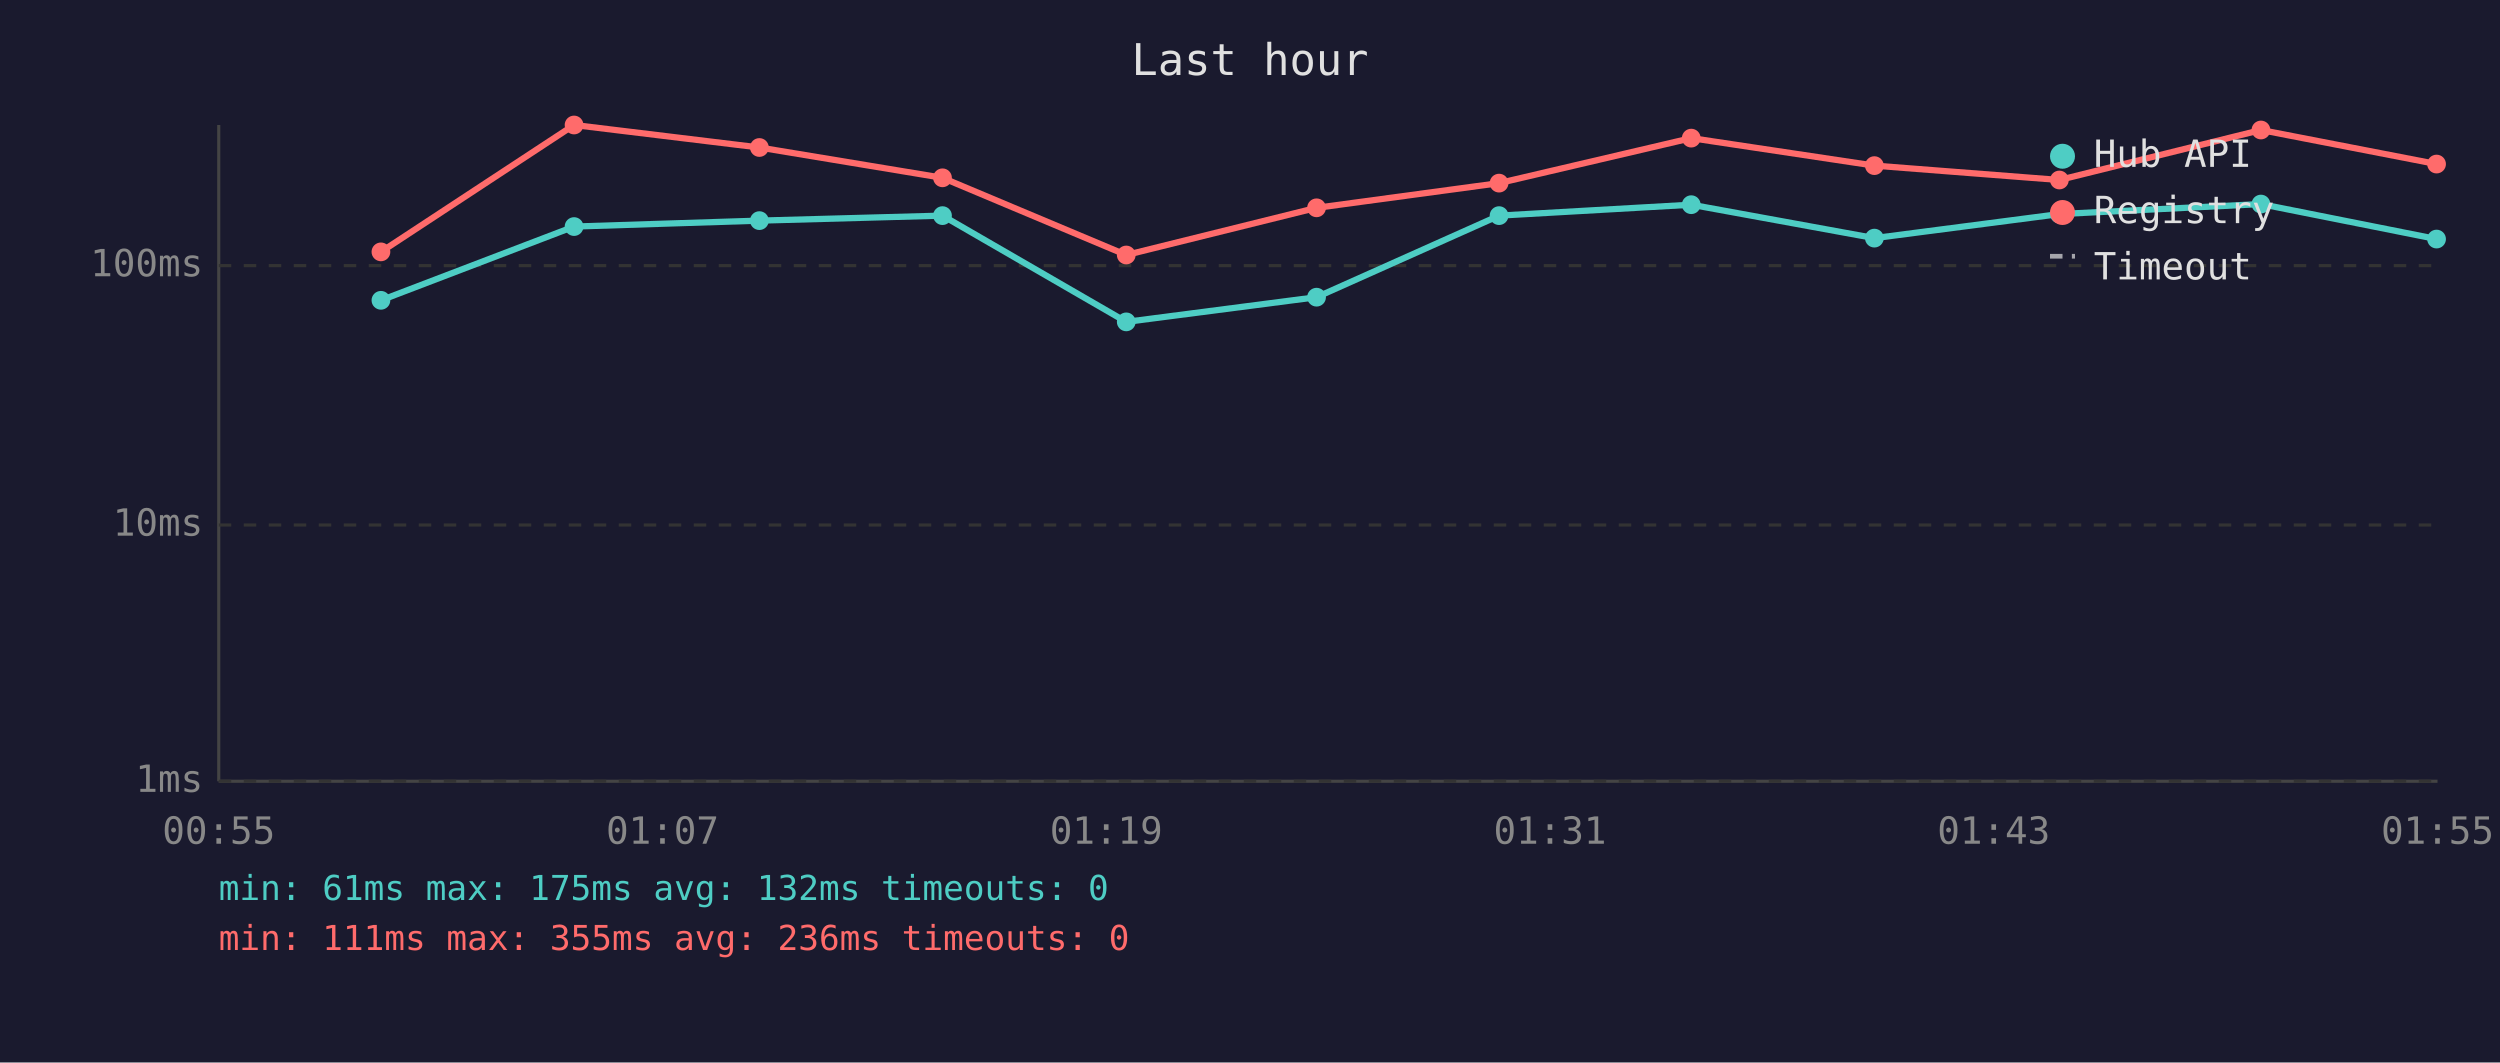
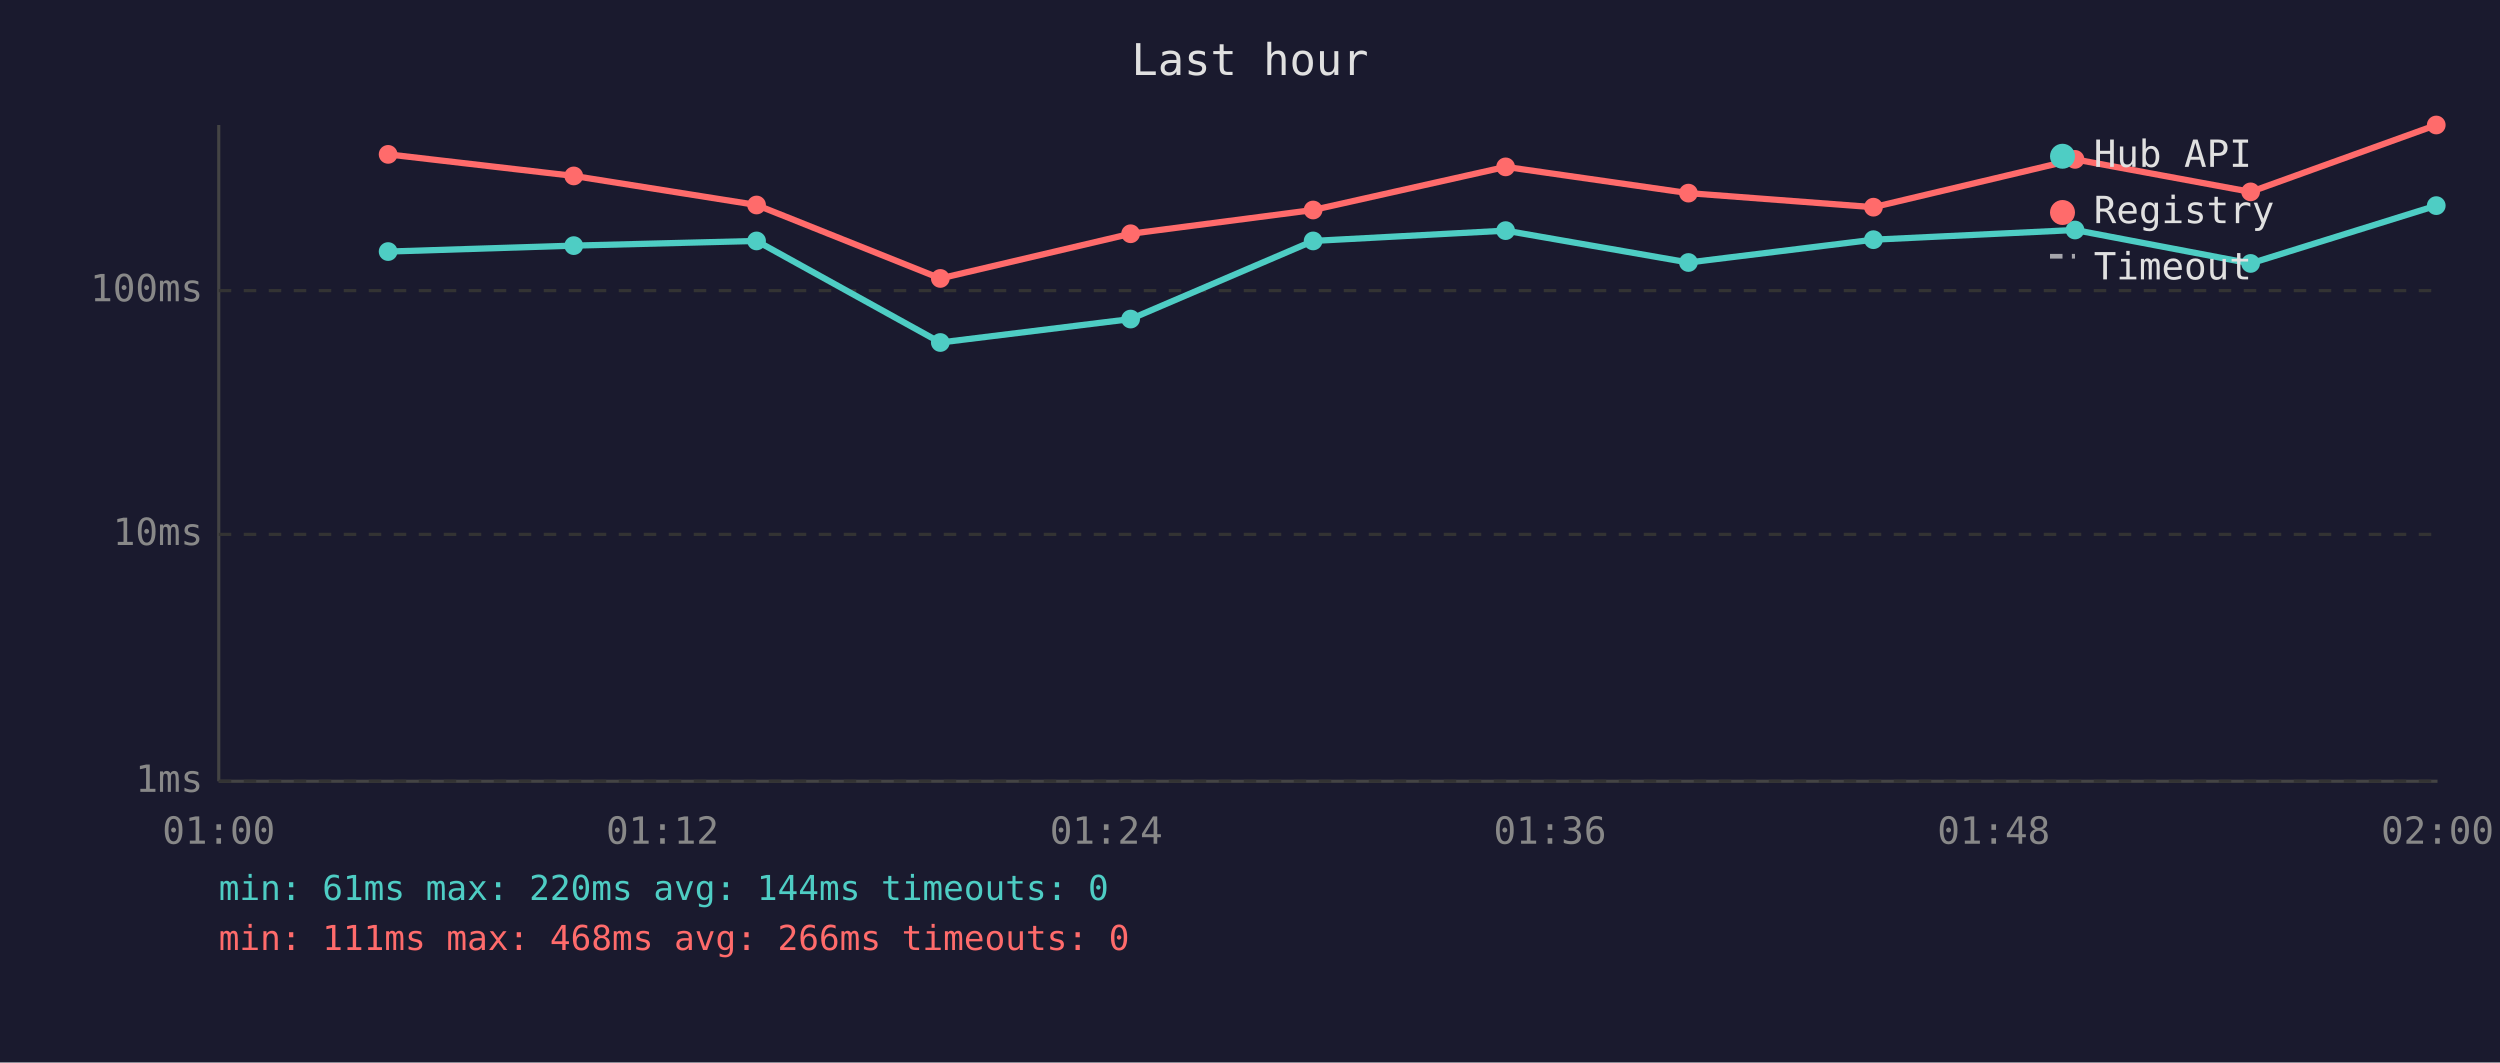
<svg xmlns="http://www.w3.org/2000/svg" viewBox="0 0 800 340" font-family="monospace" font-size="12">
  <rect width="800" height="340" fill="#1a1a2e" />
  <text x="400" y="24" fill="#e0e0e0" font-size="14" text-anchor="middle">Last hour</text>
  <line x1="70" y1="40" x2="70" y2="250" stroke="#444" stroke-width="1" />
  <line x1="70" y1="250" x2="780" y2="250" stroke="#444" stroke-width="1" />
  <line x1="70" y1="250" x2="780" y2="250" stroke="#333" stroke-width="1" stroke-dasharray="4" />
  <text x="65" y="250" fill="#888" text-anchor="end" dominant-baseline="middle">1ms</text>
-   <line x1="70" y1="168" x2="780" y2="168" stroke="#333" stroke-width="1" stroke-dasharray="4" />
-   <text x="65" y="168" fill="#888" text-anchor="end" dominant-baseline="middle">10ms</text>
-   <line x1="70" y1="85" x2="780" y2="85" stroke="#333" stroke-width="1" stroke-dasharray="4" />
-   <text x="65" y="85" fill="#888" text-anchor="end" dominant-baseline="middle">100ms</text>
-   <text x="70" y="270" fill="#888" text-anchor="middle">00:55</text>
-   <text x="212" y="270" fill="#888" text-anchor="middle">01:07</text>
-   <text x="354" y="270" fill="#888" text-anchor="middle">01:19</text>
-   <text x="496" y="270" fill="#888" text-anchor="middle">01:31</text>
-   <text x="638" y="270" fill="#888" text-anchor="middle">01:43</text>
-   <text x="780" y="270" fill="#888" text-anchor="middle">01:55</text>
-   <polyline points="121.9,96.1 183.7,72.5 243.0,70.6 301.6,69.0 360.4,103.0 421.3,95.1 479.7,69.0 541.2,65.5 599.8,76.2 659.0,68.5 723.5,65.3 779.7,76.5" fill="none" stroke="#4ecdc4" stroke-width="2" opacity="1" />
-   <circle cx="121.9" cy="96.1" r="3" fill="#4ecdc4" />
-   <circle cx="183.7" cy="72.5" r="3" fill="#4ecdc4" />
-   <circle cx="243.0" cy="70.6" r="3" fill="#4ecdc4" />
-   <circle cx="301.6" cy="69.0" r="3" fill="#4ecdc4" />
-   <circle cx="360.4" cy="103.0" r="3" fill="#4ecdc4" />
-   <circle cx="421.3" cy="95.1" r="3" fill="#4ecdc4" />
-   <circle cx="479.7" cy="69.0" r="3" fill="#4ecdc4" />
-   <circle cx="541.2" cy="65.5" r="3" fill="#4ecdc4" />
-   <circle cx="599.8" cy="76.2" r="3" fill="#4ecdc4" />
-   <circle cx="659.0" cy="68.5" r="3" fill="#4ecdc4" />
-   <circle cx="723.5" cy="65.3" r="3" fill="#4ecdc4" />
-   <circle cx="779.7" cy="76.5" r="3" fill="#4ecdc4" />
-   <polyline points="121.9,80.6 183.7,40.0 243.0,47.2 301.6,56.9 360.4,81.6 421.3,66.5 479.7,58.6 541.2,44.2 599.8,53.0 659.0,57.6 723.5,41.6 779.7,52.5" fill="none" stroke="#ff6b6b" stroke-width="2" opacity="1" />
-   <circle cx="121.9" cy="80.6" r="3" fill="#ff6b6b" />
-   <circle cx="183.7" cy="40.0" r="3" fill="#ff6b6b" />
-   <circle cx="243.0" cy="47.2" r="3" fill="#ff6b6b" />
-   <circle cx="301.6" cy="56.9" r="3" fill="#ff6b6b" />
-   <circle cx="360.4" cy="81.6" r="3" fill="#ff6b6b" />
-   <circle cx="421.3" cy="66.5" r="3" fill="#ff6b6b" />
-   <circle cx="479.7" cy="58.6" r="3" fill="#ff6b6b" />
-   <circle cx="541.2" cy="44.2" r="3" fill="#ff6b6b" />
-   <circle cx="599.8" cy="53.0" r="3" fill="#ff6b6b" />
-   <circle cx="659.0" cy="57.6" r="3" fill="#ff6b6b" />
-   <circle cx="723.5" cy="41.6" r="3" fill="#ff6b6b" />
-   <circle cx="779.7" cy="52.5" r="3" fill="#ff6b6b" />
+   <line x1="70" y1="171" x2="780" y2="171" stroke="#333" stroke-width="1" stroke-dasharray="4" />
+   <text x="65" y="171" fill="#888" text-anchor="end" dominant-baseline="middle">10ms</text>
+   <line x1="70" y1="93" x2="780" y2="93" stroke="#333" stroke-width="1" stroke-dasharray="4" />
+   <text x="65" y="93" fill="#888" text-anchor="end" dominant-baseline="middle">100ms</text>
+   <text x="70" y="270" fill="#888" text-anchor="middle">01:00</text>
+   <text x="212" y="270" fill="#888" text-anchor="middle">01:12</text>
+   <text x="354" y="270" fill="#888" text-anchor="middle">01:24</text>
+   <text x="496" y="270" fill="#888" text-anchor="middle">01:36</text>
+   <text x="638" y="270" fill="#888" text-anchor="middle">01:48</text>
+   <text x="780" y="270" fill="#888" text-anchor="middle">02:00</text>
+   <polyline points="124.2,80.5 183.6,78.6 242.1,77.1 300.9,109.6 361.8,102.1 420.2,77.1 481.8,73.8 540.3,84.0 599.5,76.7 664.0,73.6 720.2,84.3 779.6,65.8" fill="none" stroke="#4ecdc4" stroke-width="2" opacity="1" />
+   <circle cx="124.2" cy="80.5" r="3" fill="#4ecdc4" />
+   <circle cx="183.6" cy="78.6" r="3" fill="#4ecdc4" />
+   <circle cx="242.1" cy="77.1" r="3" fill="#4ecdc4" />
+   <circle cx="300.9" cy="109.6" r="3" fill="#4ecdc4" />
+   <circle cx="361.8" cy="102.1" r="3" fill="#4ecdc4" />
+   <circle cx="420.2" cy="77.1" r="3" fill="#4ecdc4" />
+   <circle cx="481.8" cy="73.8" r="3" fill="#4ecdc4" />
+   <circle cx="540.3" cy="84.0" r="3" fill="#4ecdc4" />
+   <circle cx="599.5" cy="76.7" r="3" fill="#4ecdc4" />
+   <circle cx="664.0" cy="73.6" r="3" fill="#4ecdc4" />
+   <circle cx="720.2" cy="84.3" r="3" fill="#4ecdc4" />
+   <circle cx="779.6" cy="65.8" r="3" fill="#4ecdc4" />
+   <polyline points="124.2,49.4 183.6,56.3 242.1,65.6 300.9,89.1 361.8,74.8 420.2,67.2 481.8,53.4 540.3,61.8 599.5,66.3 664.0,51.0 720.2,61.4 779.6,40.0" fill="none" stroke="#ff6b6b" stroke-width="2" opacity="1" />
+   <circle cx="124.2" cy="49.4" r="3" fill="#ff6b6b" />
+   <circle cx="183.6" cy="56.3" r="3" fill="#ff6b6b" />
+   <circle cx="242.1" cy="65.6" r="3" fill="#ff6b6b" />
+   <circle cx="300.9" cy="89.1" r="3" fill="#ff6b6b" />
+   <circle cx="361.8" cy="74.8" r="3" fill="#ff6b6b" />
+   <circle cx="420.2" cy="67.2" r="3" fill="#ff6b6b" />
+   <circle cx="481.8" cy="53.4" r="3" fill="#ff6b6b" />
+   <circle cx="540.3" cy="61.8" r="3" fill="#ff6b6b" />
+   <circle cx="599.5" cy="66.3" r="3" fill="#ff6b6b" />
+   <circle cx="664.0" cy="51.0" r="3" fill="#ff6b6b" />
+   <circle cx="720.2" cy="61.4" r="3" fill="#ff6b6b" />
+   <circle cx="779.6" cy="40.0" r="3" fill="#ff6b6b" />
  <circle cx="660" cy="50" r="4" fill="#4ecdc4" />
  <text x="670" y="50" fill="#e0e0e0" dominant-baseline="middle">Hub API</text>
  <circle cx="660" cy="68" r="4" fill="#ff6b6b" />
  <text x="670" y="68" fill="#e0e0e0" dominant-baseline="middle">Registry</text>
  <line x1="656" y1="82" x2="664" y2="82" stroke="#e0e0e0" stroke-width="1.5" stroke-dasharray="4,3" opacity="0.7" />
  <text x="670" y="86" fill="#e0e0e0" dominant-baseline="middle">Timeout</text>
-   <text x="70" y="288" fill="#4ecdc4" font-size="11">min: 61ms  max: 175ms  avg: 132ms  timeouts: 0</text>
-   <text x="70" y="304" fill="#ff6b6b" font-size="11">min: 111ms  max: 355ms  avg: 236ms  timeouts: 0</text>
+   <text x="70" y="288" fill="#4ecdc4" font-size="11">min: 61ms  max: 220ms  avg: 144ms  timeouts: 0</text>
+   <text x="70" y="304" fill="#ff6b6b" font-size="11">min: 111ms  max: 468ms  avg: 266ms  timeouts: 0</text>
</svg>
